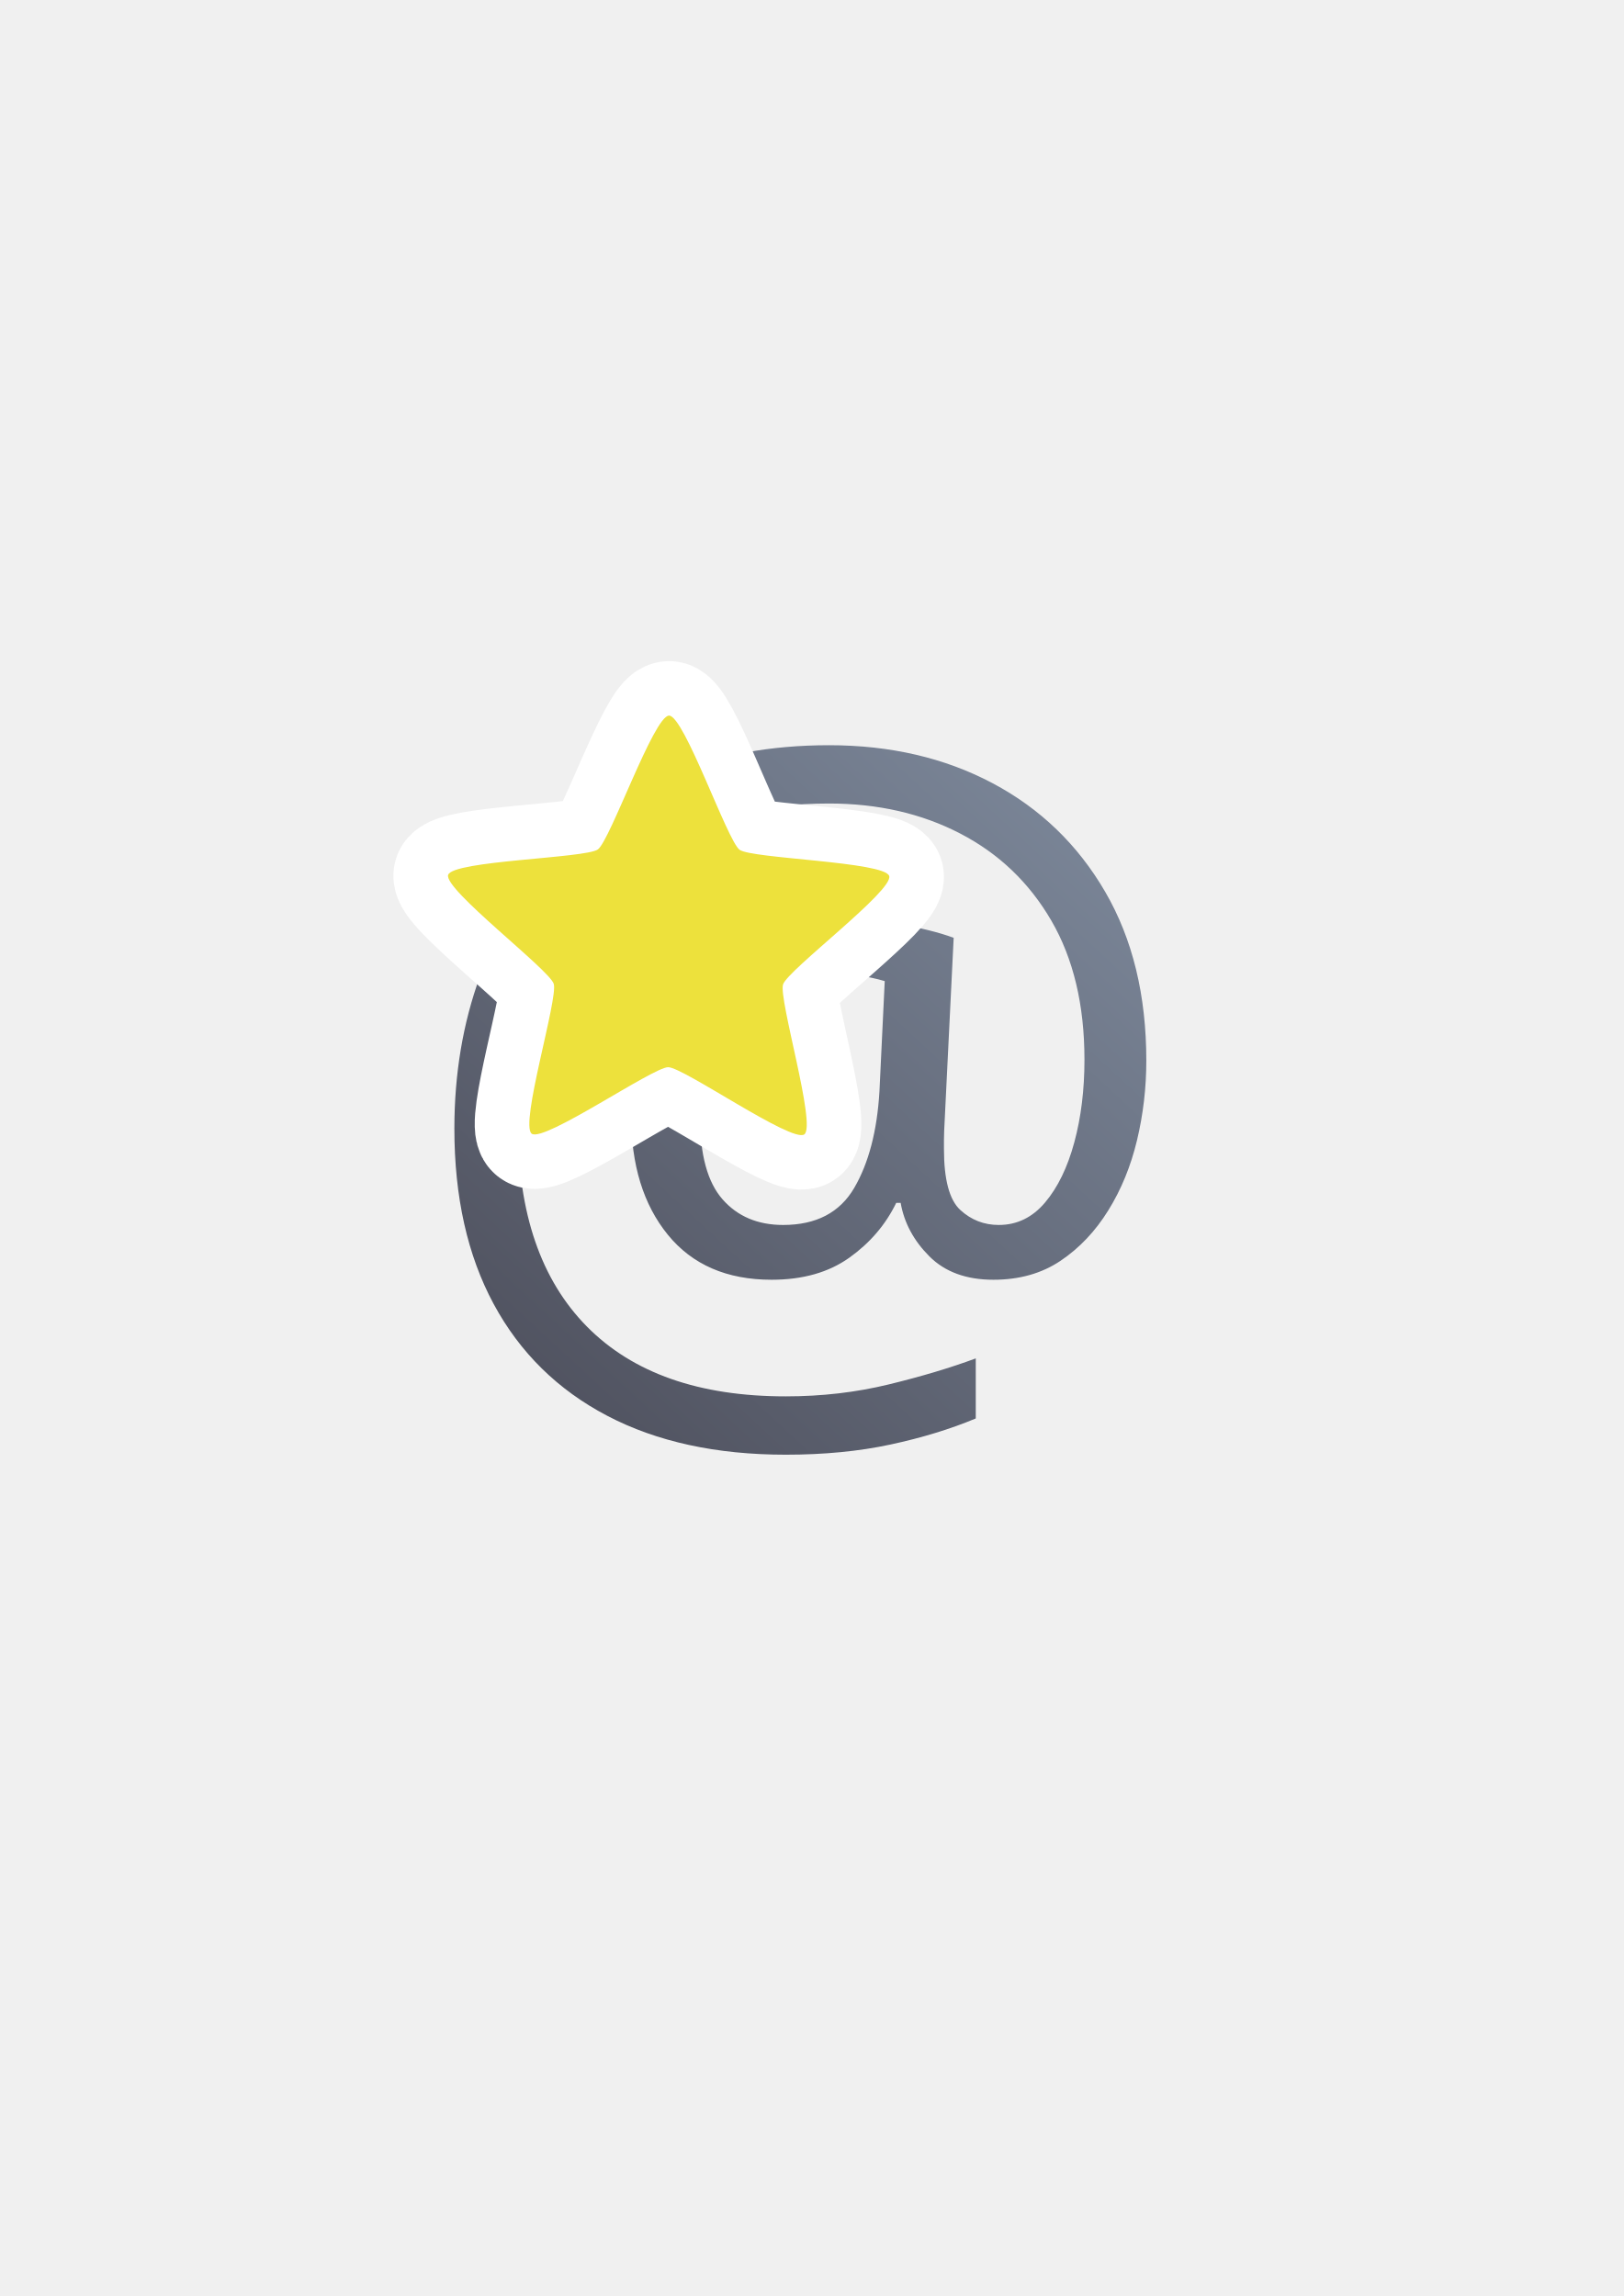
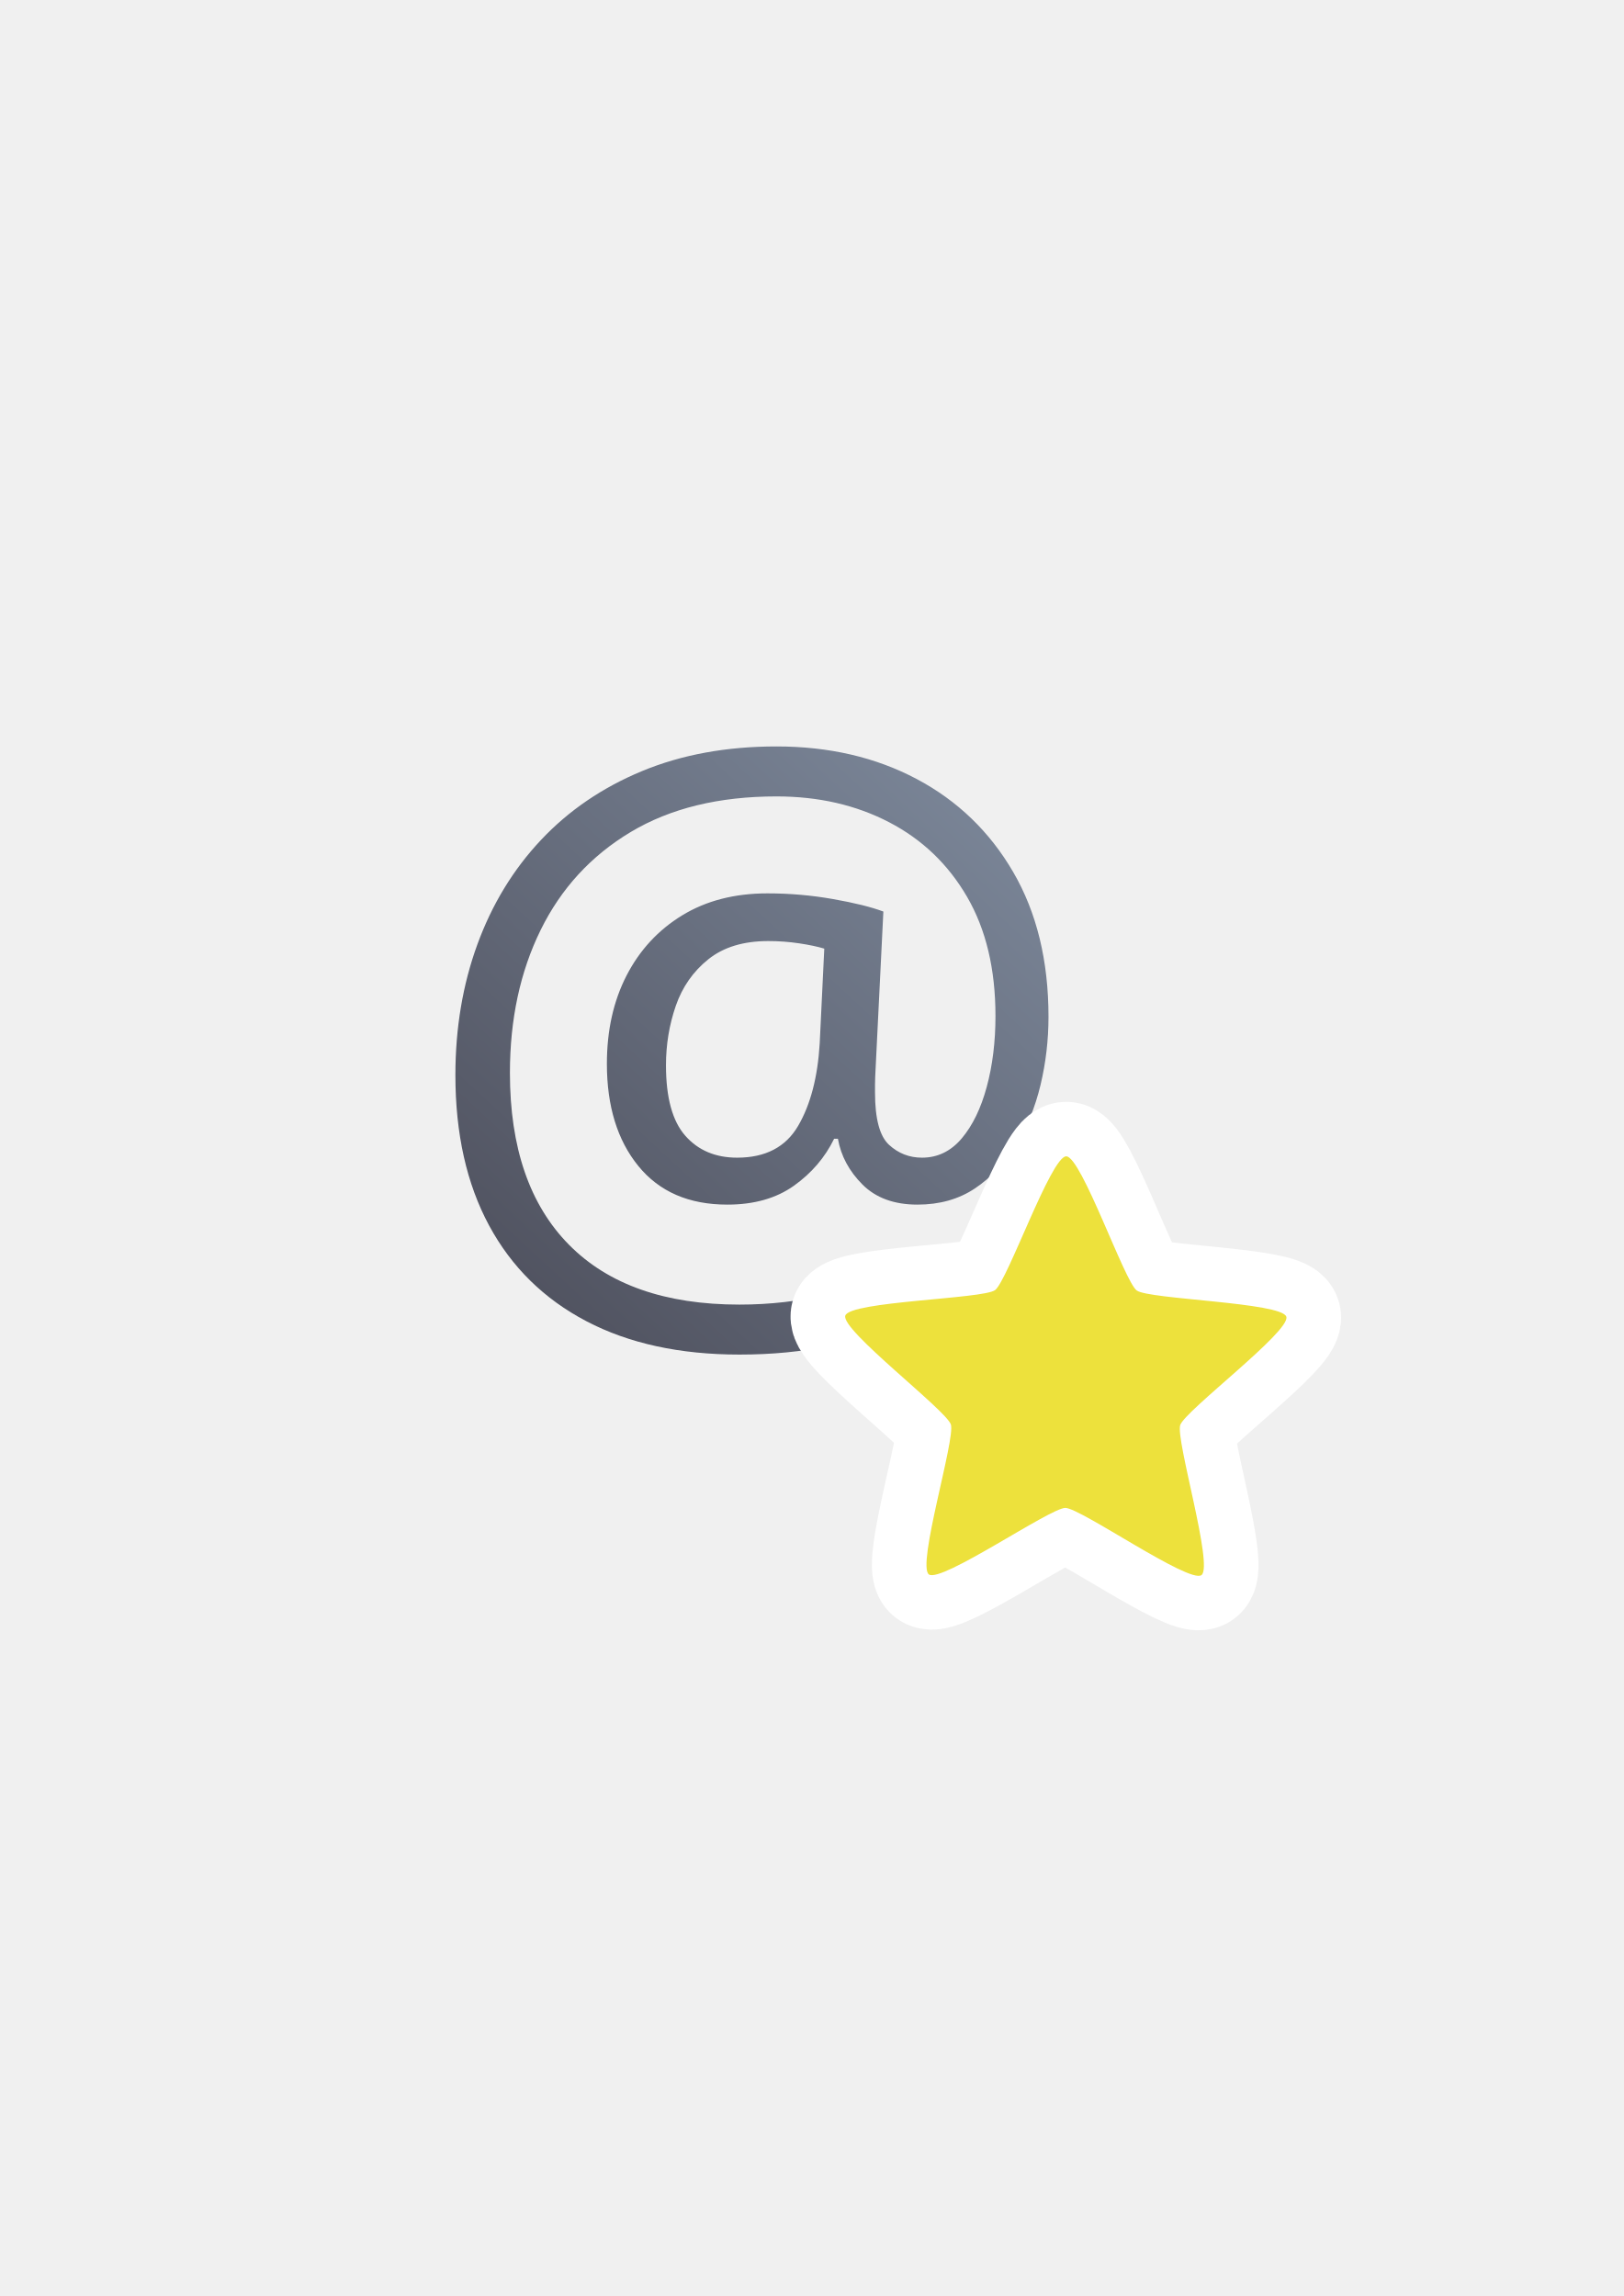
<svg xmlns="http://www.w3.org/2000/svg" xmlns:xlink="http://www.w3.org/1999/xlink" width="210mm" height="297mm" viewBox="0 0 744.094 1052.362" id="svg2" version="1.1">
  <defs id="defs4">
    <linearGradient id="linearGradient4153">
      <stop style="stop-color:#4e505d;stop-opacity:1;" offset="0" id="stop4155" />
      <stop style="stop-color:#7a8597;stop-opacity:1" offset="1" id="stop4157" />
    </linearGradient>
    <linearGradient id="linearGradient2224">
      <stop id="stop2226" offset="0" style="stop-color:#7c7c7c;stop-opacity:1;" />
      <stop id="stop2228" offset="1" style="stop-color:#b8b8b8;stop-opacity:1;" />
    </linearGradient>
    <linearGradient id="linearGradient15218">
      <stop id="stop15220" offset="0" style="stop-color:#eeeeef;stop-opacity:1;" />
      <stop id="stop2736" offset="0.599" style="stop-color:#d3d7cf;stop-opacity:1;" />
      <stop id="stop2738" offset="0.828" style="stop-color:#ffffff;stop-opacity:1;" />
      <stop id="stop15222" offset="1" style="stop-color:#d3d7cf;stop-opacity:1;" />
    </linearGradient>
    <pattern y="0" x="0" height="6" width="6" patternUnits="userSpaceOnUse" id="EMFhbasepattern" />
    <pattern y="0" x="0" height="6" width="6" patternUnits="userSpaceOnUse" id="EMFhbasepattern-5" />
-     <linearGradient xlink:href="#linearGradient4153" id="linearGradient4159" x1="235" y1="682.362" x2="525" y2="368.362" gradientUnits="userSpaceOnUse" gradientTransform="matrix(0.8885815,0,0,0.8885815,41.15088,59.26614)" />
+     <linearGradient xlink:href="#linearGradient4153" id="linearGradient4159" x1="235" y1="682.362" x2="525" y2="368.362" gradientUnits="userSpaceOnUse" gradientTransform="matrix(0.7616413,0,0,0.7616413,65.47728,100.166)" />
  </defs>
  <g id="layer1">
    <rect style="opacity:1;fill:none;fill-opacity:1;stroke:none;stroke-width:23;stroke-linecap:butt;stroke-linejoin:round;stroke-miterlimit:4;stroke-dasharray:none;stroke-opacity:1" id="rect4160" width="400" height="400" x="190" y="322.362" />
-     <text xml:space="preserve" style="font-style:normal;font-weight:normal;font-size:404.972px;line-height:125%;font-family:sans-serif;letter-spacing:0px;word-spacing:0px;fill:url(#linearGradient4159);fill-opacity:1;stroke:none;stroke-width:1px;stroke-linecap:butt;stroke-linejoin:miter;stroke-opacity:1" x="184.741" y="630.707" id="text4149">
-       <tspan id="tspan4151" x="184.741" y="630.707" style="fill:url(#linearGradient4159);fill-opacity:1">@</tspan>
+     <text xml:space="preserve" style="font-style:normal;font-weight:normal;font-size:347.119px;line-height:125%;font-family:sans-serif;letter-spacing:0px;word-spacing:0px;fill:url(#linearGradient4159);fill-opacity:1;stroke:none;stroke-width:1px;stroke-linecap:butt;stroke-linejoin:miter;stroke-opacity:1" x="188.554" y="589.972" id="text4149">
+       <tspan id="tspan4151" x="188.554" y="589.972" style="fill:url(#linearGradient4159);fill-opacity:1">@</tspan>
    </text>
-     <path transform="matrix(0.8046978,0.02028347,-0.02032897,0.8028971,29.80514,34.6902)" d="m 436,593.362 c -6.877,5.24 -69.794,-36.573 -78.438,-36.376 -8.644,0.197 -69.593,44.829 -76.702,39.907 -7.109,-4.922 13.215,-77.68 10.357,-85.84 -2.858,-8.16 -64.14,-52.334 -61.656,-60.616 2.484,-8.282 77.961,-11.436 84.839,-16.676 6.877,-5.24 29.952,-77.173 38.596,-77.37 8.644,-0.197 34.968,70.612 42.076,75.533 7.109,4.922 82.651,4.638 85.51,12.799 2.858,8.16 -56.35,55.076 -58.834,63.358 -2.484,8.282 21.129,80.04 14.252,85.28 z" id="path4215" style="opacity:1;fill:#ede13c;fill-opacity:1;fill-rule:nonzero;stroke:#ffffff;stroke-width:62.185;stroke-linecap:round;stroke-linejoin:round;stroke-miterlimit:4;stroke-dasharray:none;stroke-opacity:1" />
-     <path style="opacity:1;fill:#ede13c;fill-opacity:1;fill-rule:nonzero;stroke:none;stroke-width:49.748;stroke-linecap:round;stroke-linejoin:round;stroke-miterlimit:4;stroke-dasharray:none;stroke-opacity:1" id="path4159" d="m 436,593.362 c -6.877,5.24 -69.794,-36.573 -78.438,-36.376 -8.644,0.197 -69.593,44.829 -76.702,39.907 -7.109,-4.922 13.215,-77.68 10.357,-85.84 -2.858,-8.16 -64.14,-52.334 -61.656,-60.616 2.484,-8.282 77.961,-11.436 84.839,-16.676 6.877,-5.24 29.952,-77.173 38.596,-77.37 8.644,-0.197 34.968,70.612 42.076,75.533 7.109,4.922 82.651,4.638 85.51,12.799 2.858,8.16 -56.35,55.076 -58.834,63.358 -2.484,8.282 21.129,80.04 14.252,85.28 z" transform="matrix(0.8046978,0.02028347,-0.02032897,0.8028971,29.80514,34.6902)" />
+     <path transform="matrix(0.8046978,0.02028347,-0.02032897,0.8028971,211.8051,236.6902)" d="m 436,593.362 c -6.877,5.24 -69.794,-36.573 -78.438,-36.376 -8.644,0.197 -69.593,44.829 -76.702,39.907 -7.109,-4.922 13.215,-77.68 10.357,-85.84 -2.858,-8.16 -64.14,-52.334 -61.656,-60.616 2.484,-8.282 77.961,-11.436 84.839,-16.676 6.877,-5.24 29.952,-77.173 38.596,-77.37 8.644,-0.197 34.968,70.612 42.076,75.533 7.109,4.922 82.651,4.638 85.51,12.799 2.858,8.16 -56.35,55.076 -58.834,63.358 -2.484,8.282 21.129,80.04 14.252,85.28 z" id="path4215" style="opacity:1;fill:#ede13c;fill-opacity:1;fill-rule:nonzero;stroke:#ffffff;stroke-width:62.185;stroke-linecap:round;stroke-linejoin:round;stroke-miterlimit:4;stroke-dasharray:none;stroke-opacity:1" />
+     <path style="opacity:1;fill:#ede13c;fill-opacity:1;fill-rule:nonzero;stroke:none;stroke-width:49.748;stroke-linecap:round;stroke-linejoin:round;stroke-miterlimit:4;stroke-dasharray:none;stroke-opacity:1" id="path4159" d="m 436,593.362 c -6.877,5.24 -69.794,-36.573 -78.438,-36.376 -8.644,0.197 -69.593,44.829 -76.702,39.907 -7.109,-4.922 13.215,-77.68 10.357,-85.84 -2.858,-8.16 -64.14,-52.334 -61.656,-60.616 2.484,-8.282 77.961,-11.436 84.839,-16.676 6.877,-5.24 29.952,-77.173 38.596,-77.37 8.644,-0.197 34.968,70.612 42.076,75.533 7.109,4.922 82.651,4.638 85.51,12.799 2.858,8.16 -56.35,55.076 -58.834,63.358 -2.484,8.282 21.129,80.04 14.252,85.28 z" transform="matrix(0.8046978,0.02028347,-0.02032897,0.8028971,211.8051,236.6902)" />
  </g>
</svg>
